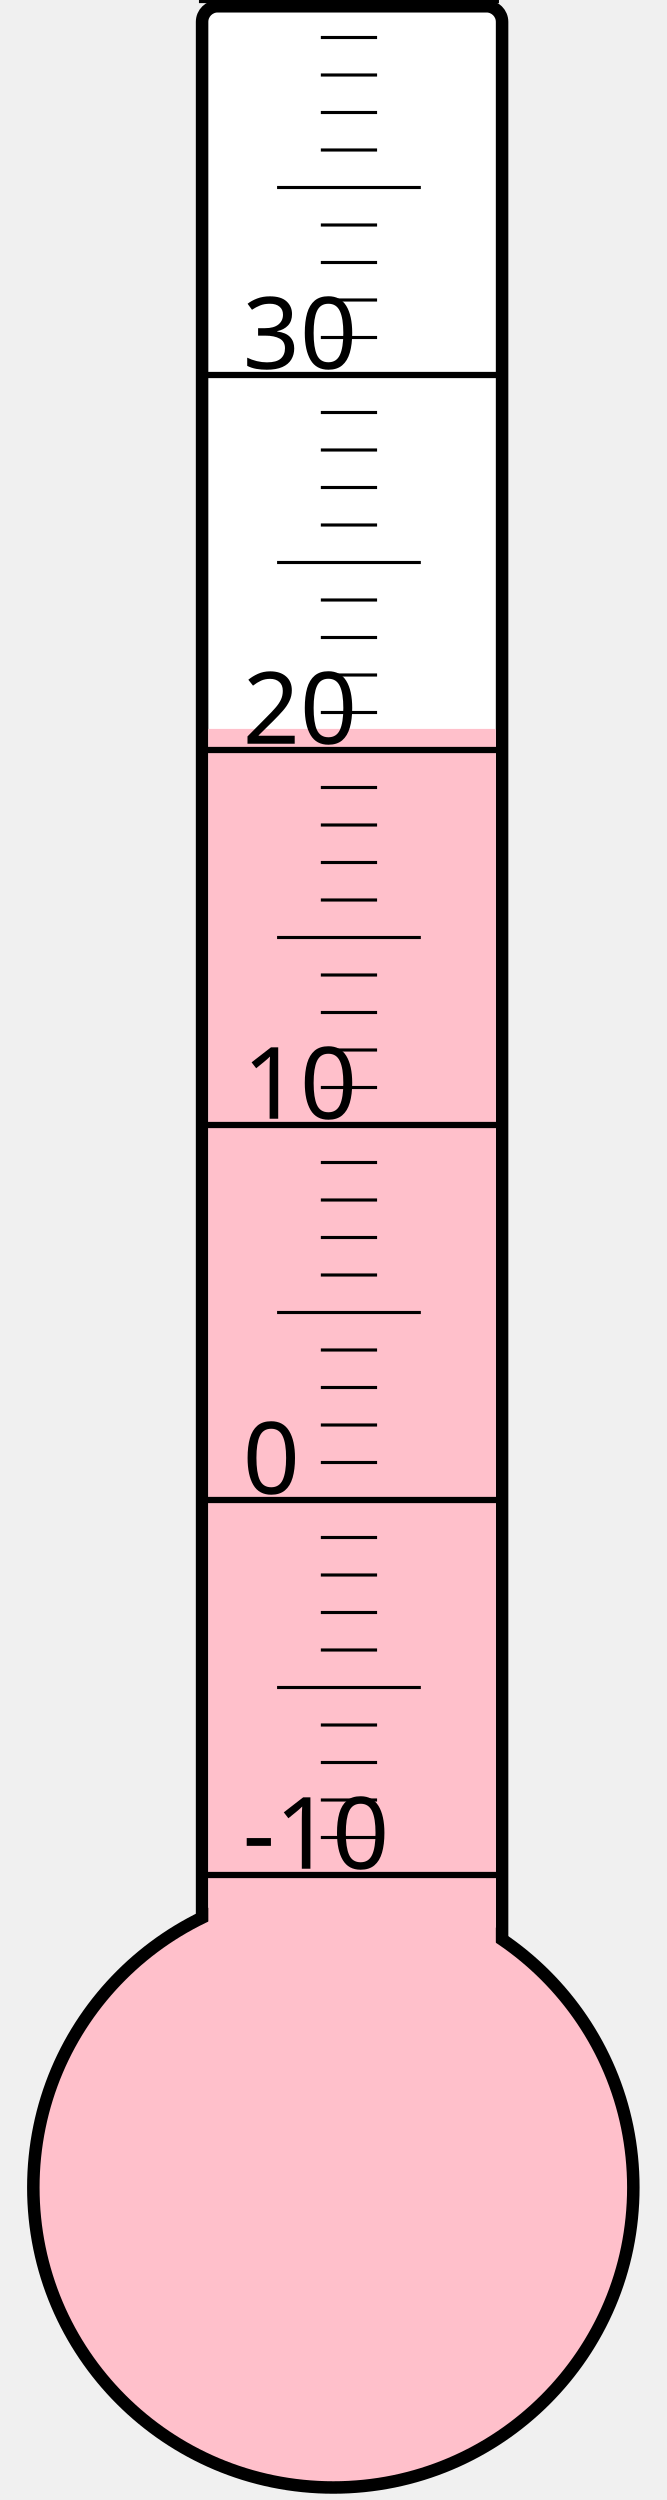
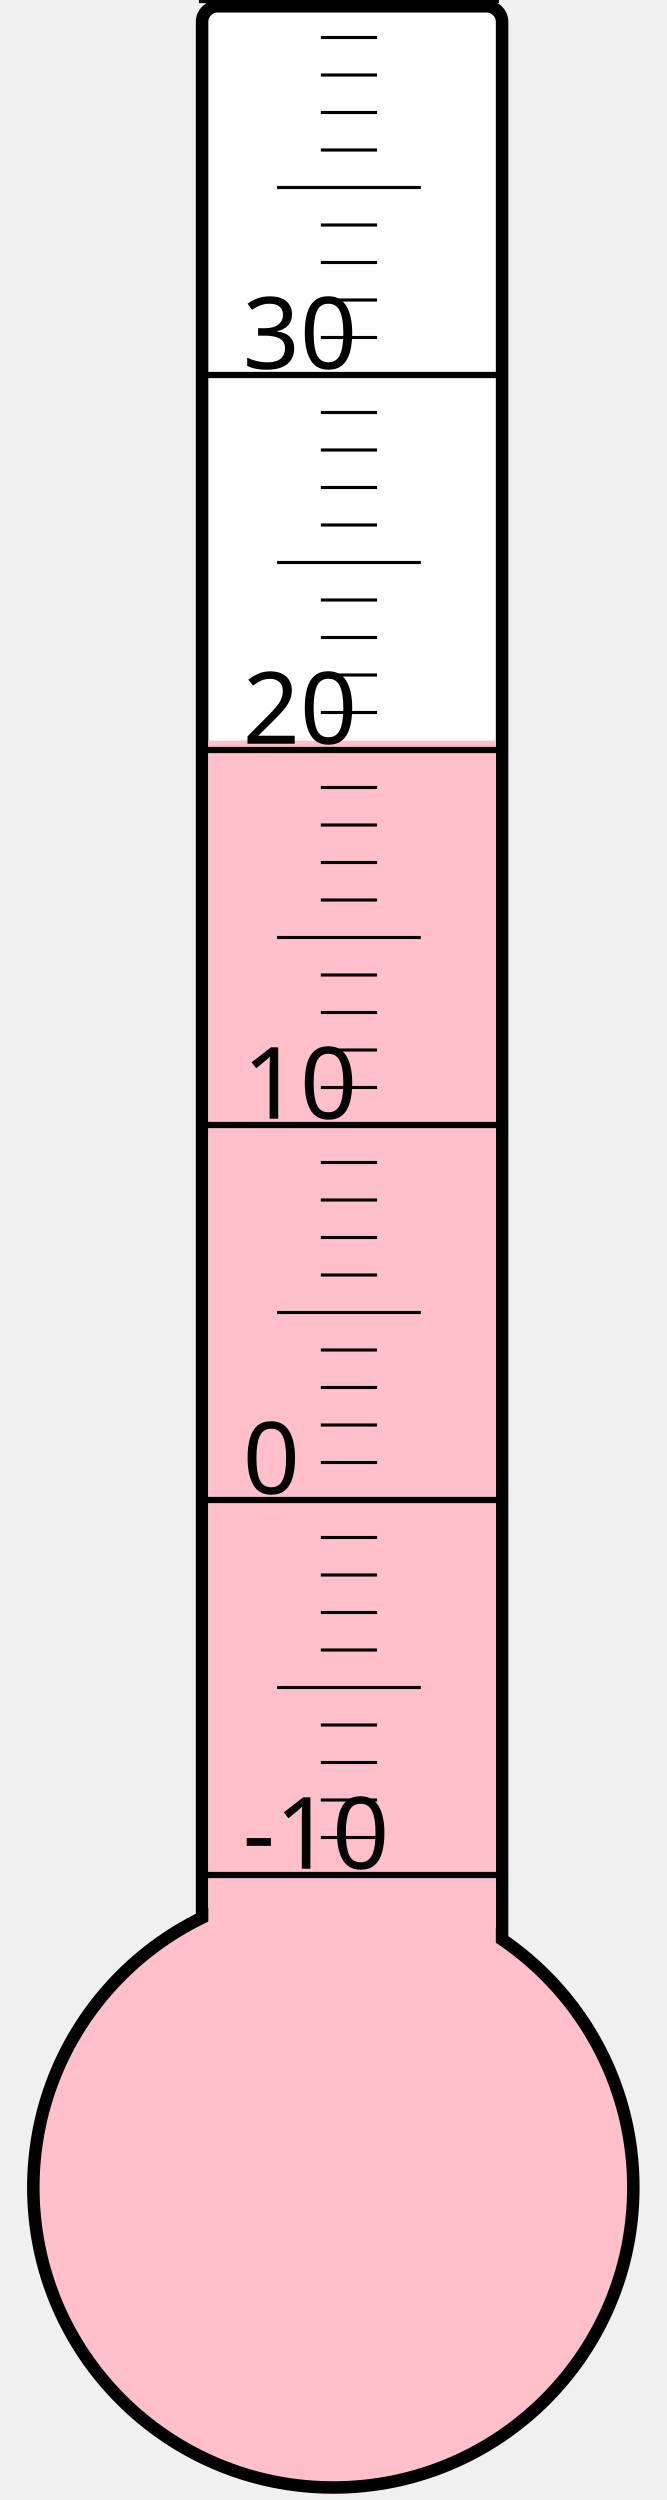
<svg xmlns="http://www.w3.org/2000/svg" width="40px" height="150px" viewBox="0 0 200 800">
  <rect width="200" height="800" x="0" y="0" style="fill: #ffffeb; fill-opacity: 0;" />
  <rect width="96" height="680" x="58" y="2" rx="5" ry="5" style="fill: white; fill-opacity: 1; stroke: black; stroke-width: 4;" />
  <circle cx="100" cy="700" r="96" style="fill: pink; stroke: black; stroke-width: 4;" />
-   <rect width="92" height="466.75" x="60" y="233.25" style="fill: pink; fill-opacity: 1; stroke-width: 0;" />
+   <rect width="92" height="463.0" x="60" y="237.0" style="fill: pink; fill-opacity: 1; stroke-width: 0;" />
  <text x="71" y="598" style="font-family: sans-serif; font-size: 24pt;">-10</text>
  <text x="71" y="478" style="font-family: sans-serif; font-size: 24pt;">0</text>
  <text x="71" y="358" style="font-family: sans-serif; font-size: 24pt;">10</text>
  <text x="71" y="238" style="font-family: sans-serif; font-size: 24pt;">20</text>
  <text x="71" y="118" style="font-family: sans-serif; font-size: 24pt;">30</text>
  <g style="stroke: black;">
    <line x1="57" y1="600" x2="153" y2="600" style="stroke-width: 2;" />
    <line x1="96" y1="588" x2="114" y2="588" style="stroke-width: 1;" />
    <line x1="96" y1="576" x2="114" y2="576" style="stroke-width: 1;" />
    <line x1="96" y1="564" x2="114" y2="564" style="stroke-width: 1;" />
    <line x1="96" y1="552" x2="114" y2="552" style="stroke-width: 1;" />
    <line x1="82" y1="540" x2="128" y2="540" style="stroke-width: 1;" />
    <line x1="96" y1="528" x2="114" y2="528" style="stroke-width: 1;" />
    <line x1="96" y1="516" x2="114" y2="516" style="stroke-width: 1;" />
    <line x1="96" y1="504" x2="114" y2="504" style="stroke-width: 1;" />
    <line x1="96" y1="492" x2="114" y2="492" style="stroke-width: 1;" />
    <line x1="57" y1="480" x2="153" y2="480" style="stroke-width: 2;" />
    <line x1="96" y1="468" x2="114" y2="468" style="stroke-width: 1;" />
    <line x1="96" y1="456" x2="114" y2="456" style="stroke-width: 1;" />
    <line x1="96" y1="444" x2="114" y2="444" style="stroke-width: 1;" />
    <line x1="96" y1="432" x2="114" y2="432" style="stroke-width: 1;" />
    <line x1="82" y1="420" x2="128" y2="420" style="stroke-width: 1;" />
    <line x1="96" y1="408" x2="114" y2="408" style="stroke-width: 1;" />
    <line x1="96" y1="396" x2="114" y2="396" style="stroke-width: 1;" />
    <line x1="96" y1="384" x2="114" y2="384" style="stroke-width: 1;" />
    <line x1="96" y1="372" x2="114" y2="372" style="stroke-width: 1;" />
    <line x1="57" y1="360" x2="153" y2="360" style="stroke-width: 2;" />
    <line x1="96" y1="348" x2="114" y2="348" style="stroke-width: 1;" />
    <line x1="96" y1="336" x2="114" y2="336" style="stroke-width: 1;" />
    <line x1="96" y1="324" x2="114" y2="324" style="stroke-width: 1;" />
    <line x1="96" y1="312" x2="114" y2="312" style="stroke-width: 1;" />
    <line x1="82" y1="300" x2="128" y2="300" style="stroke-width: 1;" />
    <line x1="96" y1="288" x2="114" y2="288" style="stroke-width: 1;" />
    <line x1="96" y1="276" x2="114" y2="276" style="stroke-width: 1;" />
    <line x1="96" y1="264" x2="114" y2="264" style="stroke-width: 1;" />
    <line x1="96" y1="252" x2="114" y2="252" style="stroke-width: 1;" />
    <line x1="57" y1="240" x2="153" y2="240" style="stroke-width: 2;" />
    <line x1="96" y1="228" x2="114" y2="228" style="stroke-width: 1;" />
    <line x1="96" y1="216" x2="114" y2="216" style="stroke-width: 1;" />
    <line x1="96" y1="204" x2="114" y2="204" style="stroke-width: 1;" />
    <line x1="96" y1="192" x2="114" y2="192" style="stroke-width: 1;" />
    <line x1="82" y1="180" x2="128" y2="180" style="stroke-width: 1;" />
    <line x1="96" y1="168" x2="114" y2="168" style="stroke-width: 1;" />
    <line x1="96" y1="156" x2="114" y2="156" style="stroke-width: 1;" />
    <line x1="96" y1="144" x2="114" y2="144" style="stroke-width: 1;" />
    <line x1="96" y1="132" x2="114" y2="132" style="stroke-width: 1;" />
    <line x1="57" y1="120" x2="153" y2="120" style="stroke-width: 2;" />
    <line x1="96" y1="108" x2="114" y2="108" style="stroke-width: 1;" />
    <line x1="96" y1="96" x2="114" y2="96" style="stroke-width: 1;" />
    <line x1="96" y1="84" x2="114" y2="84" style="stroke-width: 1;" />
    <line x1="96" y1="72" x2="114" y2="72" style="stroke-width: 1;" />
    <line x1="82" y1="60" x2="128" y2="60" style="stroke-width: 1;" />
    <line x1="96" y1="48" x2="114" y2="48" style="stroke-width: 1;" />
    <line x1="96" y1="36" x2="114" y2="36" style="stroke-width: 1;" />
    <line x1="96" y1="24" x2="114" y2="24" style="stroke-width: 1;" />
    <line x1="96" y1="12" x2="114" y2="12" style="stroke-width: 1;" />
    <line x1="57" y1="0" x2="153" y2="0" style="stroke-width: 2;" />
  </g>
</svg>
